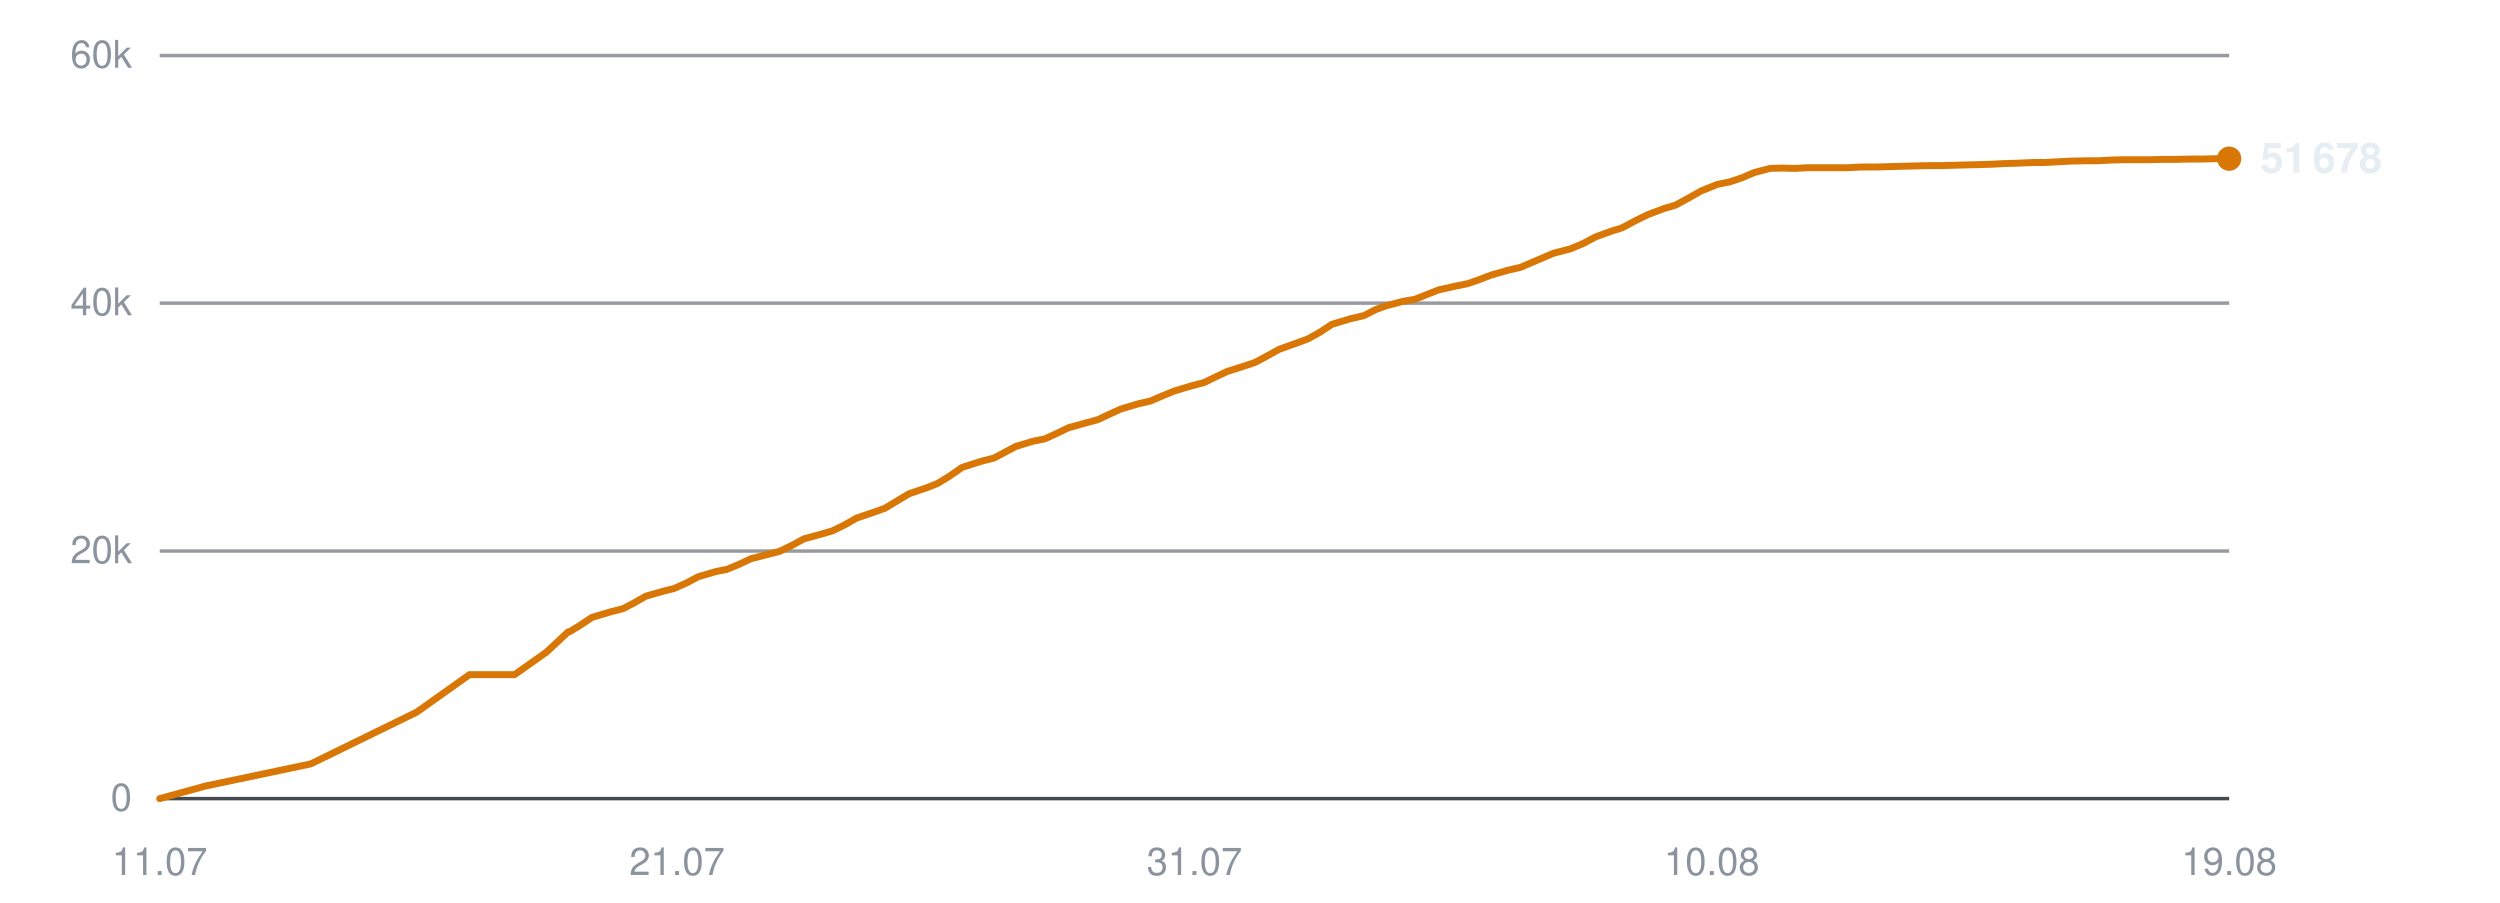
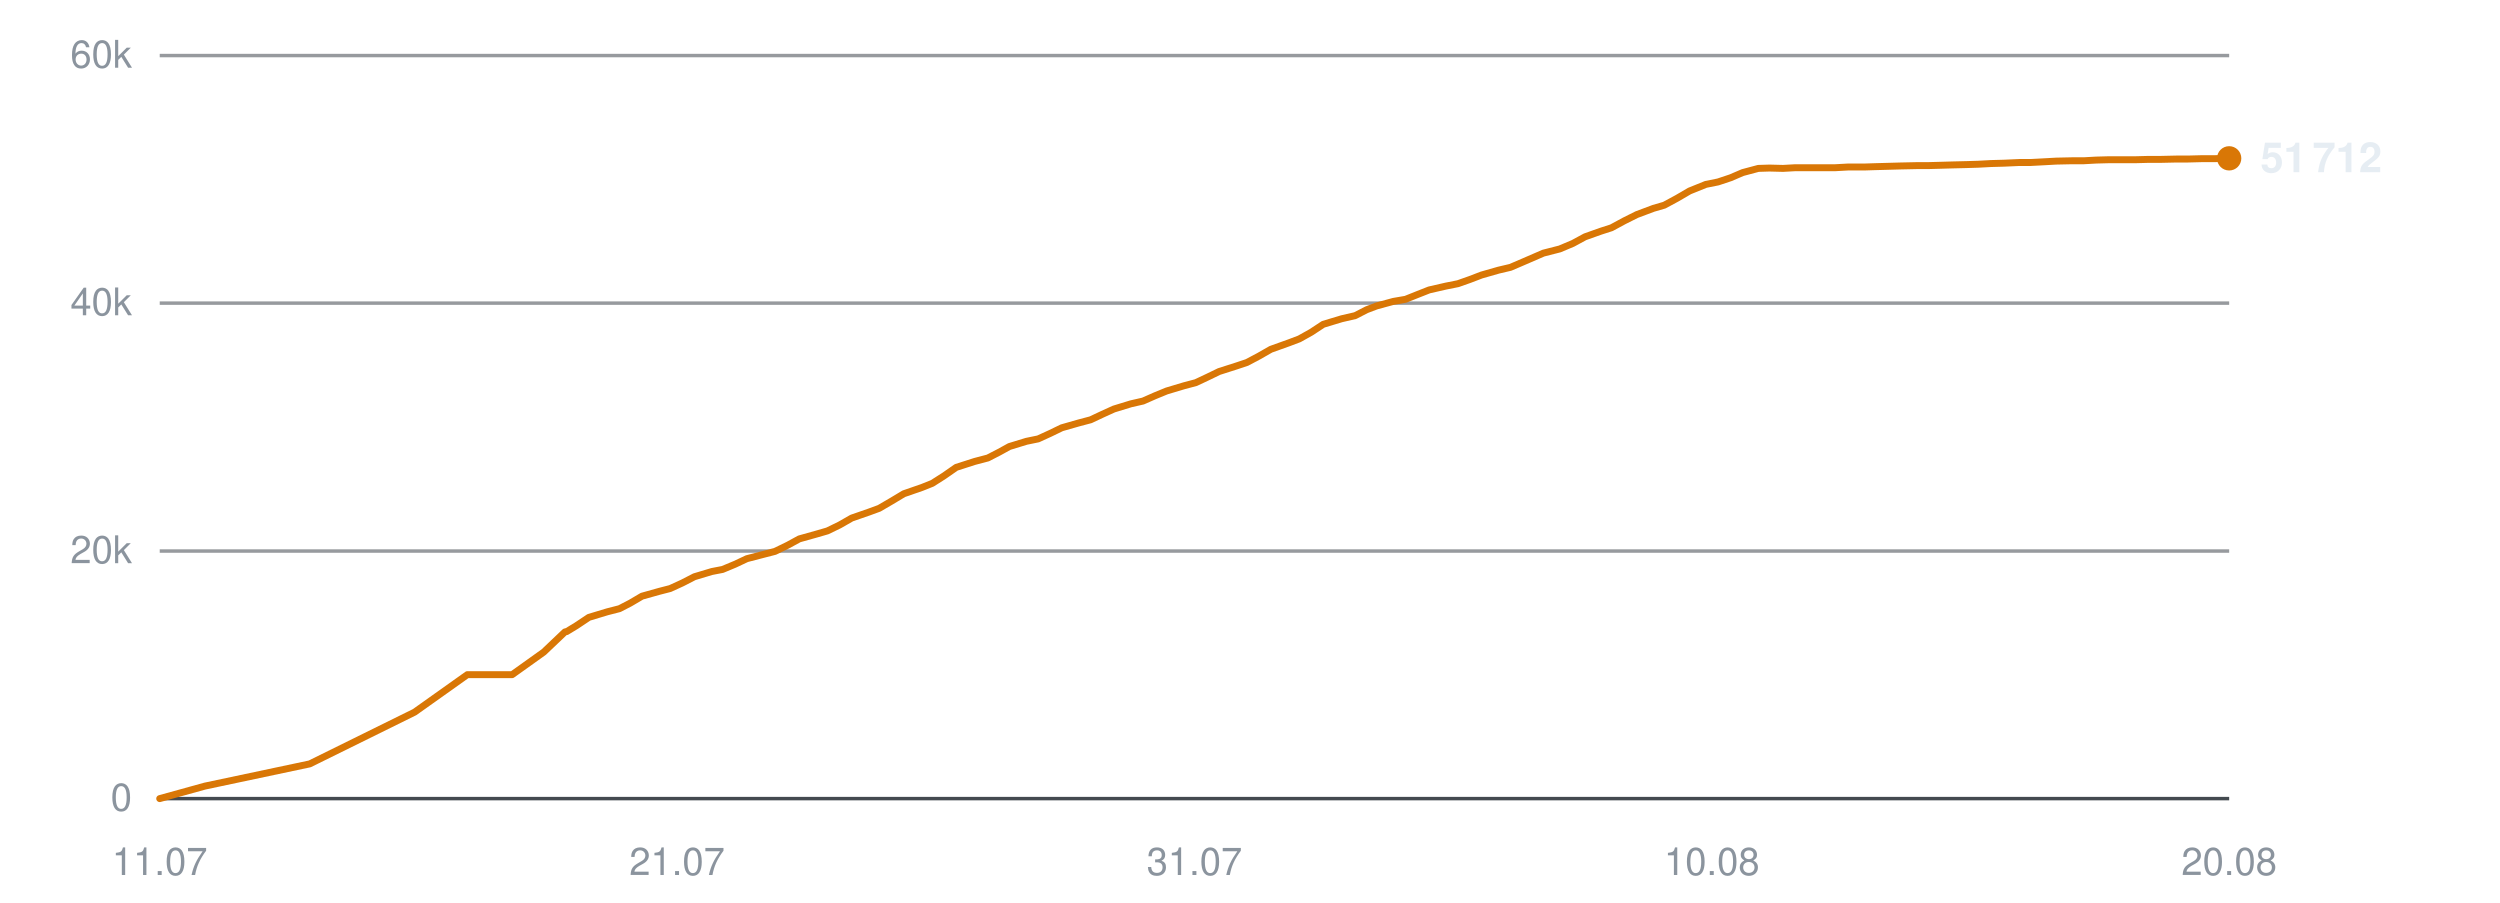
<svg xmlns="http://www.w3.org/2000/svg" viewBox="0 0 720 260" width="720" height="260" role="img" aria-label="Subscribers over time">
  <line x1="46" y1="230.0" x2="642" y2="230.0" stroke="#30363d" stroke-width="1" opacity="0.9" />
  <text x="38" y="233.5" text-anchor="end" font-family="-apple-system,BlinkMacSystemFont,'Segoe UI',Helvetica,Arial,sans-serif" font-size="11" fill="#8b949e">0</text>
  <line x1="46" y1="158.7" x2="642" y2="158.7" stroke="#30363d" stroke-width="1" opacity="0.5" />
  <text x="38" y="162.2" text-anchor="end" font-family="-apple-system,BlinkMacSystemFont,'Segoe UI',Helvetica,Arial,sans-serif" font-size="11" fill="#8b949e">20k</text>
  <line x1="46" y1="87.3" x2="642" y2="87.3" stroke="#30363d" stroke-width="1" opacity="0.5" />
  <text x="38" y="90.8" text-anchor="end" font-family="-apple-system,BlinkMacSystemFont,'Segoe UI',Helvetica,Arial,sans-serif" font-size="11" fill="#8b949e">40k</text>
  <line x1="46" y1="16.0" x2="642" y2="16.0" stroke="#30363d" stroke-width="1" opacity="0.5" />
  <text x="38" y="19.5" text-anchor="end" font-family="-apple-system,BlinkMacSystemFont,'Segoe UI',Helvetica,Arial,sans-serif" font-size="11" fill="#8b949e">60k</text>
  <text x="46.0" y="252" text-anchor="middle" font-family="-apple-system,BlinkMacSystemFont,'Segoe UI',Helvetica,Arial,sans-serif" font-size="11" fill="#8b949e">11.07</text>
  <text x="195.0" y="252" text-anchor="middle" font-family="-apple-system,BlinkMacSystemFont,'Segoe UI',Helvetica,Arial,sans-serif" font-size="11" fill="#8b949e">21.07</text>
  <text x="344.0" y="252" text-anchor="middle" font-family="-apple-system,BlinkMacSystemFont,'Segoe UI',Helvetica,Arial,sans-serif" font-size="11" fill="#8b949e">31.07</text>
  <text x="493.0" y="252" text-anchor="middle" font-family="-apple-system,BlinkMacSystemFont,'Segoe UI',Helvetica,Arial,sans-serif" font-size="11" fill="#8b949e">10.08</text>
-   <text x="642.0" y="252" text-anchor="middle" font-family="-apple-system,BlinkMacSystemFont,'Segoe UI',Helvetica,Arial,sans-serif" font-size="11" fill="#8b949e">19.08</text>
-   <polyline points="46.0,230.0 59.1,226.4 89.5,220.0 120.0,205.1 135.2,194.3 148.2,194.3 157.4,187.8 163.6,182.0 164.0,181.9 164.1,181.9 166.9,180.2 170.5,177.8 175.9,176.2 179.4,175.3 182.5,173.7 186.0,171.7 190.9,170.3 194.1,169.5 197.7,167.9 201.1,166.1 206.2,164.6 209.3,164.0 212.9,162.5 216.3,160.9 221.4,159.6 224.5,158.8 228.2,157.0 231.5,155.2 236.6,153.8 239.7,152.9 243.2,151.2 246.7,149.2 251.7,147.5 254.8,146.4 258.3,144.3 261.8,142.2 267.1,140.4 270.1,139.2 273.5,137.1 277.1,134.6 282.4,132.9 286.3,131.9 289.5,130.2 292.5,128.6 297.4,127.1 300.9,126.4 304.4,124.8 307.7,123.2 312.7,121.8 316.1,120.9 319.5,119.3 322.8,117.8 327.8,116.3 331.3,115.5 334.8,114.0 338.2,112.6 343.2,111.1 346.7,110.2 350.0,108.6 353.4,107.0 358.4,105.4 361.4,104.4 364.8,102.6 368.4,100.6 373.7,98.7 376.7,97.6 380.1,95.7 383.6,93.4 388.9,91.8 392.8,90.9 396.1,89.2 399.1,88.1 404.0,86.8 407.5,86.2 411.0,84.8 414.3,83.5 419.2,82.4 422.7,81.7 426.1,80.5 429.5,79.2 434.4,77.8 437.9,77.0 441.4,75.5 447.5,72.9 452.2,71.7 456.0,70.1 459.6,68.2 464.0,66.6 467.2,65.6 470.9,63.6 474.6,61.8 479.4,60.0 482.5,59.1 486.2,57.1 489.9,55.0 494.6,53.1 498.1,52.4 501.7,51.2 505.2,49.7 509.8,48.5 513.1,48.4 516.9,48.5 520.6,48.3 525.2,48.3 528.4,48.3 532.2,48.3 535.8,48.1 540.6,48.1 543.7,48.0 547.4,47.9 551.0,47.8 555.7,47.7 558.9,47.7 562.6,47.6 566.1,47.5 570.3,47.4 573.5,47.3 577.4,47.1 581.0,47.0 585.6,46.8 588.8,46.8 592.6,46.6 596.3,46.4 600.8,46.3 604.2,46.3 607.9,46.1 611.6,46.0 616.0,46.0 619.3,46.0 623.1,45.9 626.8,45.9 631.2,45.8 634.5,45.8 638.4,45.7 642.0,45.7" fill="none" stroke="#d97706" stroke-width="2" stroke-linejoin="round" stroke-linecap="round" />
-   <circle cx="642.0" cy="45.7" r="3.5" fill="#d97706" />
-   <text x="651.0" y="49.7" font-family="-apple-system,BlinkMacSystemFont,'Segoe UI',Helvetica,Arial,sans-serif" font-size="12" font-weight="600" fill="#e6edf3">51 678</text>
+   <text x="642.0" y="252" text-anchor="middle" font-family="-apple-system,BlinkMacSystemFont,'Segoe UI',Helvetica,Arial,sans-serif" font-size="11" fill="#8b949e">20.08</text>
+   <polyline points="46.0,230.0 59.0,226.4 89.2,220.0 119.4,205.1 134.6,194.3 147.5,194.3 156.6,187.8 162.7,182.0 163.1,181.9 163.2,181.9 166.0,180.2 169.6,177.8 174.9,176.2 178.4,175.3 181.5,173.7 184.9,171.7 189.9,170.3 193.0,169.5 196.5,167.9 200.0,166.1 205.0,164.6 208.1,164.0 211.7,162.5 215.1,160.9 220.1,159.6 223.2,158.8 226.9,157.0 230.2,155.2 235.2,153.8 238.3,152.9 241.8,151.2 245.3,149.2 250.2,147.5 253.2,146.4 256.8,144.3 260.3,142.2 265.5,140.4 268.5,139.2 271.8,137.1 275.4,134.6 280.7,132.9 284.5,131.9 287.8,130.2 290.7,128.6 295.6,127.1 299.0,126.4 302.5,124.8 305.8,123.2 310.7,121.8 314.1,120.9 317.5,119.3 320.8,117.8 325.7,116.3 329.2,115.5 332.6,114.0 336.0,112.6 341.0,111.1 344.4,110.2 347.8,108.6 351.1,107.0 356.1,105.4 359.1,104.4 362.5,102.6 366.0,100.6 371.3,98.7 374.2,97.6 377.6,95.7 381.1,93.4 386.4,91.8 390.3,90.9 393.6,89.2 396.5,88.1 401.3,86.8 404.8,86.2 408.3,84.8 411.6,83.5 416.4,82.4 419.9,81.7 423.3,80.5 426.7,79.2 431.6,77.8 435.0,77.0 438.5,75.5 444.5,72.9 449.2,71.7 453.0,70.1 456.5,68.2 461.0,66.6 464.1,65.6 467.8,63.6 471.4,61.8 476.2,60.0 479.3,59.1 483.0,57.1 486.6,55.0 491.3,53.1 494.8,52.4 498.4,51.2 501.9,49.7 506.4,48.5 509.6,48.4 513.5,48.5 517.1,48.3 521.7,48.3 524.9,48.3 528.6,48.3 532.2,48.1 536.9,48.1 540.0,48.0 543.7,47.9 547.3,47.8 551.9,47.7 555.1,47.7 558.8,47.6 562.3,47.5 566.4,47.4 569.7,47.3 573.4,47.1 577.1,47.0 581.6,46.8 584.8,46.8 588.6,46.6 592.2,46.4 596.7,46.3 600.1,46.3 603.7,46.1 607.4,46.0 611.8,46.0 615.1,46.0 618.9,45.9 622.5,45.9 626.9,45.8 630.2,45.8 634.0,45.7 637.6,45.7 642.0,45.6" fill="none" stroke="#d97706" stroke-width="2" stroke-linejoin="round" stroke-linecap="round" />
+   <circle cx="642.0" cy="45.6" r="3.5" fill="#d97706" />
+   <text x="651.0" y="49.6" font-family="-apple-system,BlinkMacSystemFont,'Segoe UI',Helvetica,Arial,sans-serif" font-size="12" font-weight="600" fill="#e6edf3">51 712</text>
</svg>
